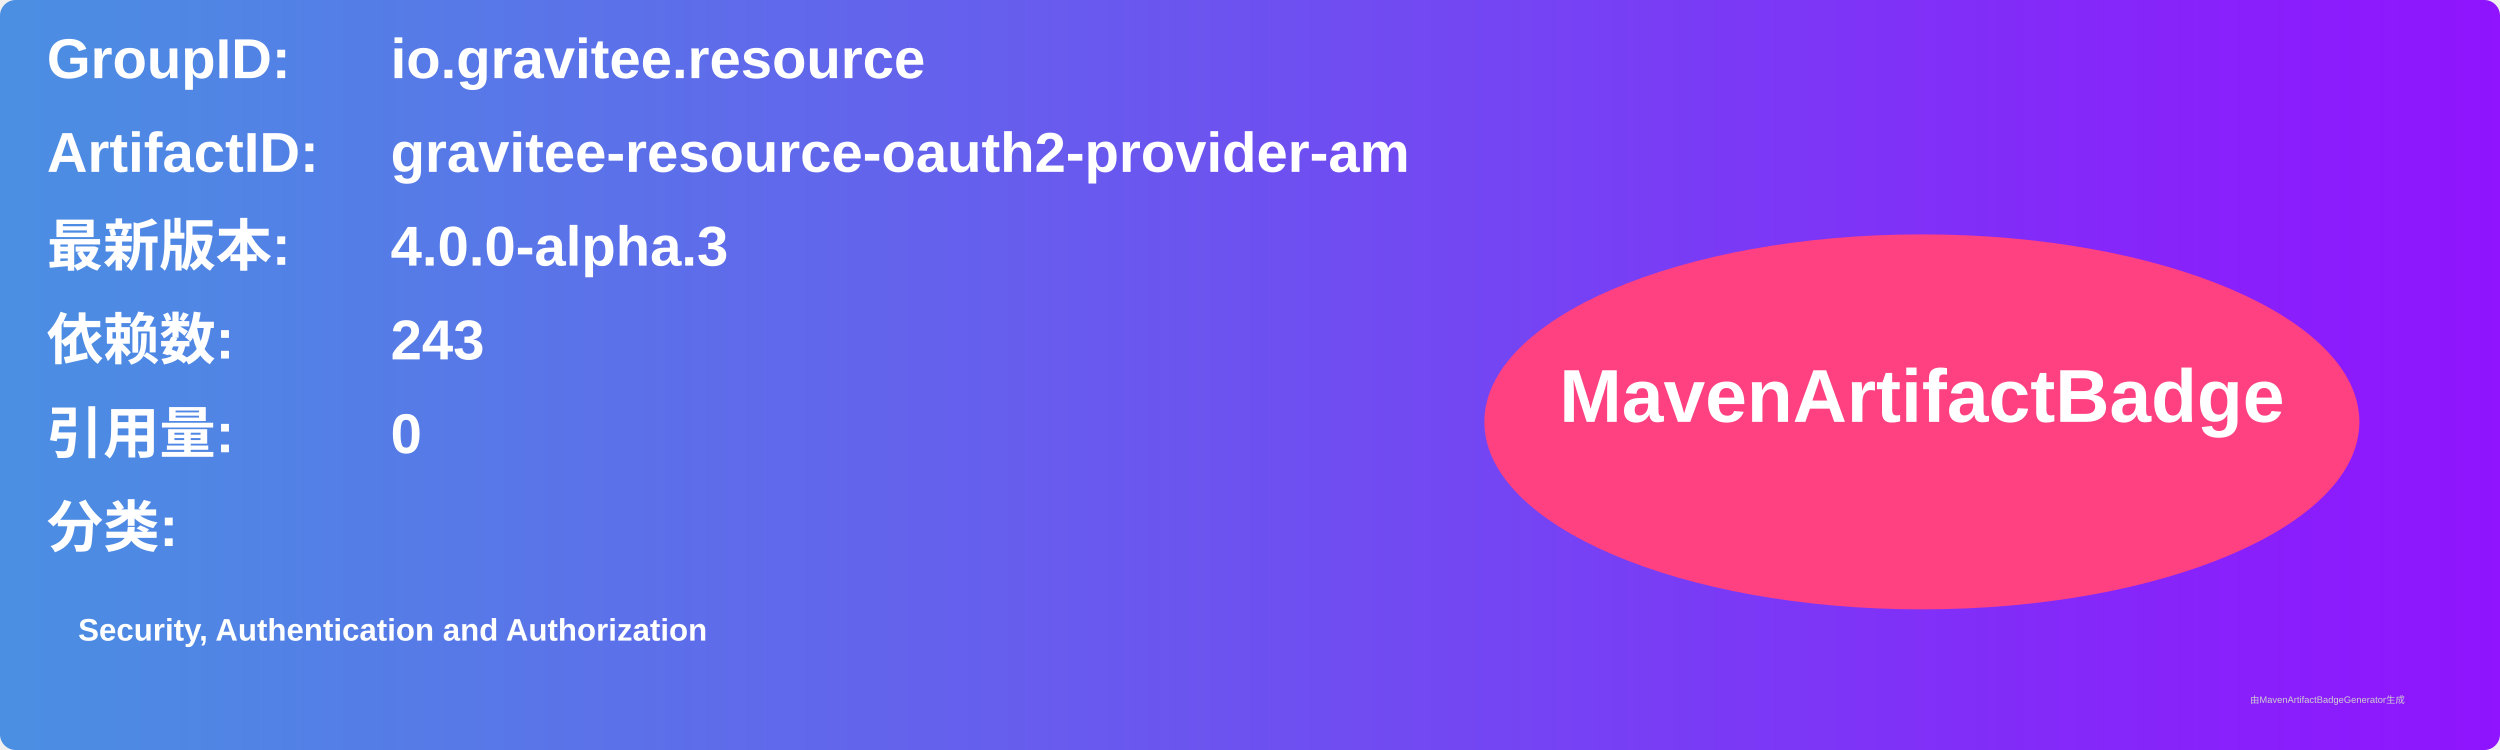
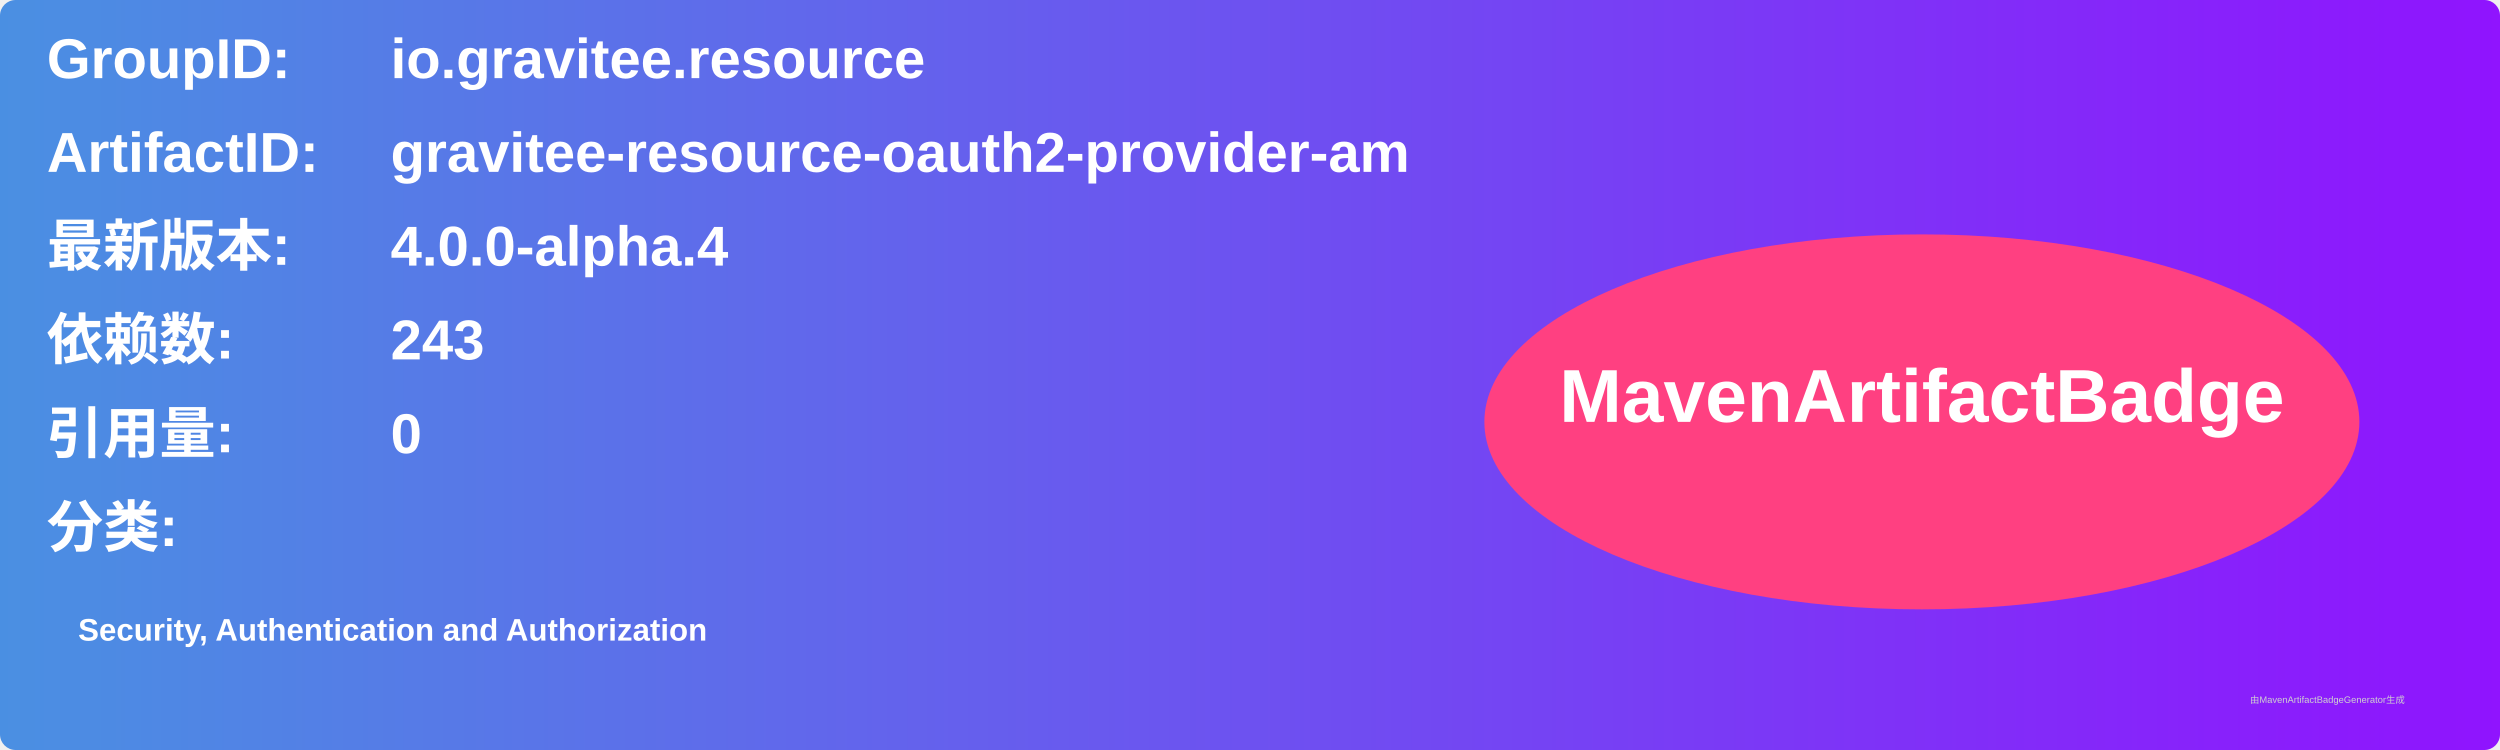
<svg xmlns="http://www.w3.org/2000/svg" width="800" height="240" viewBox="0 0 800 240">
  <linearGradient id="grad" x1="0%" y1="0%" x2="100%" y2="0%">
    <stop offset="0%" stop-color="#4a90e2" />
    <stop offset="100%" stop-color="#9013fe" />
  </linearGradient>
  <rect width="100%" height="100%" rx="5" ry="5" fill="url(#grad)" />
  <g transform="translate(15, 15)">
    <text x="0" y="10" font-family="Arial" font-size="18" fill="white" font-weight="bold" width="260">GroupID:</text>
    <text x="110" y="10" font-family="Arial" font-size="18" fill="white" font-weight="bold" width="460">io.gravitee.resource</text>
    <text x="0" y="40" font-family="Arial" font-size="18" fill="white" font-weight="bold" width="260">ArtifactID:</text>
    <text x="110" y="40" font-family="Arial" font-size="18" fill="white" font-weight="bold" width="460">gravitee-resource-oauth2-provider-am</text>
    <text x="0" y="70" font-family="Arial" font-size="18" fill="white" font-weight="bold">最新版本:</text>
    <text x="110" y="70" font-family="Arial" font-size="18" fill="white" font-weight="bold">
-       <tspan font-weight="bold">4.0.0-alpha.3</tspan>
+       <tspan font-weight="bold">4.0.0-alpha.4</tspan>
    </text>
    <text x="0" y="100" font-family="Arial" font-size="18" fill="white" font-weight="bold">依赖数: </text>
    <text x="110" y="100" font-family="Arial" font-size="18" fill="white">
      <tspan font-weight="bold">243</tspan>
    </text>
    <text x="0" y="130" font-family="Arial" font-size="18" fill="white" font-weight="bold">引用量: </text>
    <text x="110" y="130" font-family="Arial" font-size="18" fill="white">
      <tspan font-weight="bold">0</tspan>
    </text>
    <text x="0" y="160" font-family="Arial" font-size="18" fill="white" font-weight="bold">分类:</text>
    <text x="10" y="190" font-family="Arial" font-size="10" fill="white">
      <tspan font-weight="bold">Security, Authentication and Authorization</tspan>
    </text>
    <ellipse cx="600" cy="120" rx="140" ry="60" fill="#ff4081" />
    <text x="600" y="120" text-anchor="middle" font-family="Arial" font-size="24" fill="white" font-weight="bold">MavenArtifactBadge</text>
  </g>
  <text x="720" y="225" font-family="Arial" font-size="3" fill="#d0d0d0">由MavenArtifactBadgeGenerator生成</text>
</svg>
